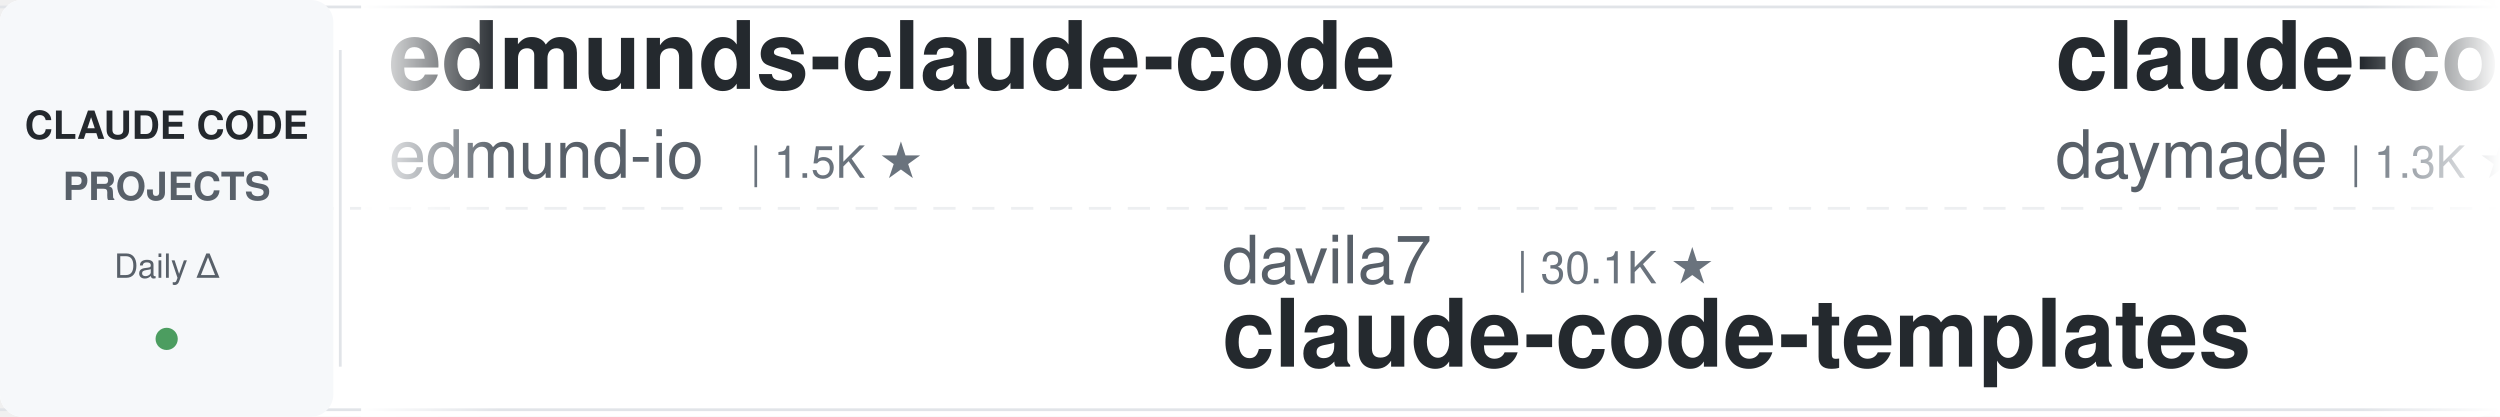
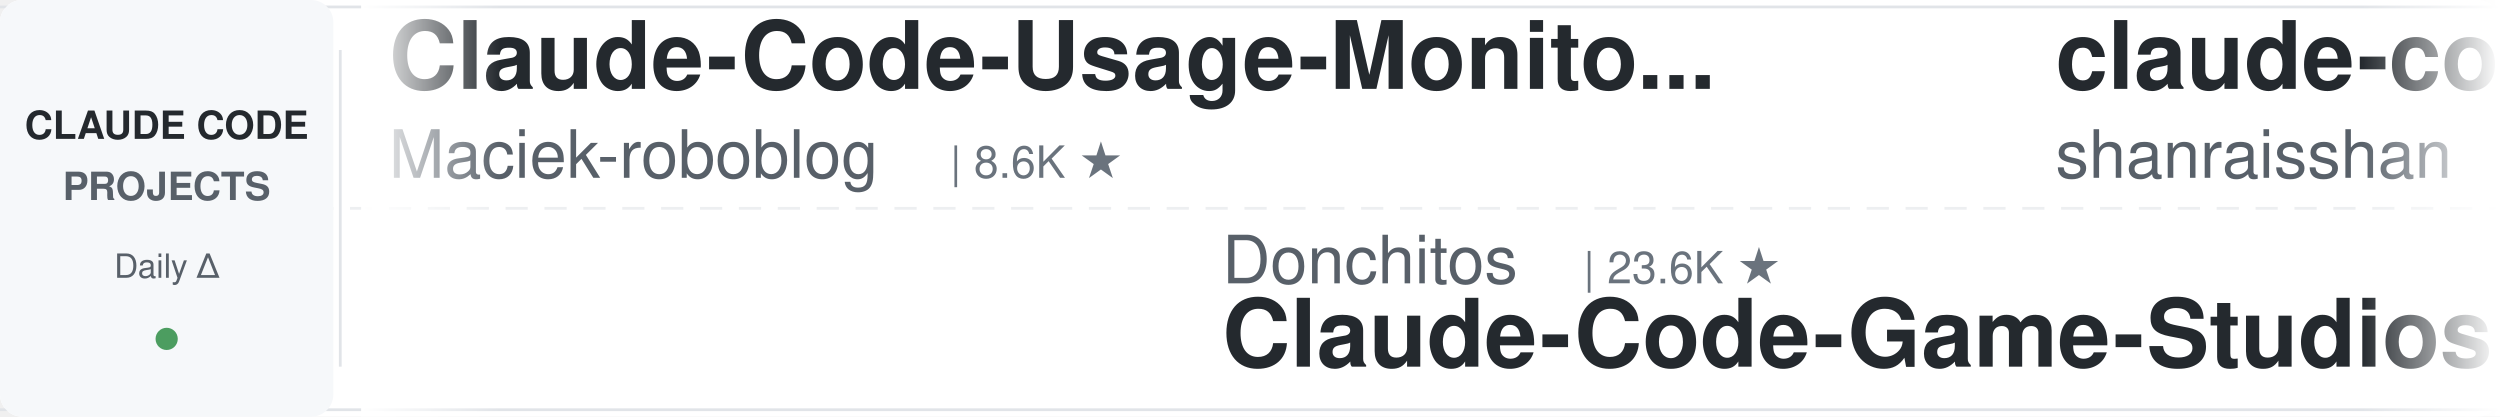
<svg xmlns="http://www.w3.org/2000/svg" width="900" height="150">
  <defs>
    <linearGradient id="leftFade" x1="0%" y1="0%" x2="100%" y2="0%">
      <stop offset="0%" style="stop-color:#ffffff;stop-opacity:1" />
      <stop offset="100%" style="stop-color:#ffffff;stop-opacity:0" />
    </linearGradient>
    <linearGradient id="rightFade" x1="0%" y1="0%" x2="100%" y2="0%">
      <stop offset="0%" style="stop-color:#ffffff;stop-opacity:0" />
      <stop offset="100%" style="stop-color:#ffffff;stop-opacity:1" />
    </linearGradient>
  </defs>
  <rect width="900" height="150" fill="#ffffff" rx="8" />
  <rect x="0" y="2" width="900" height="1" fill="#e1e4e8" />
  <rect x="0" y="147" width="900" height="1" fill="#e1e4e8" />
  <line x1="0" y1="75" x2="900" y2="75" stroke="#e1e4e8" stroke-width="1" stroke-dasharray="8 6" opacity="0.6" />
  <rect x="0" y="0" width="120" height="150" fill="#f6f8fa" rx="8" />
  <text x="60" y="50" font-family="-apple-system, BlinkMacSystemFont, 'Segoe UI', Helvetica, Arial, sans-serif" font-size="14" font-weight="600" fill="#24292e" text-anchor="middle">CLAUDE CODE</text>
  <text x="60" y="72" font-family="-apple-system, BlinkMacSystemFont, 'Segoe UI', Helvetica, Arial, sans-serif" font-size="14" font-weight="600" fill="#586069" text-anchor="middle">PROJECTS</text>
  <text x="60" y="100" font-family="-apple-system, BlinkMacSystemFont, 'Segoe UI', Helvetica, Arial, sans-serif" font-size="12" font-weight="500" fill="#586069" text-anchor="middle">Daily Δ</text>
  <circle cx="60" cy="122" r="4" fill="#22863a" opacity="0.8" />
  <rect x="122" y="18" width="1" height="114" fill="#e1e4e8" />
  <clipPath id="tickerClip">
    <rect x="130" y="0" width="770" height="150" />
  </clipPath>
  <g clip-path="url(#tickerClip)">
    <g id="tickerItems">
      <animateTransform attributeName="transform" attributeType="XML" type="translate" from="0 0" to="-3000 0" dur="54s" repeatCount="indefinite" />
      <g transform="translate(0, 0)">
-         <text x="140" y="32" font-family="-apple-system, BlinkMacSystemFont, 'Segoe UI', Helvetica, Arial, sans-serif" font-size="34" font-weight="600" fill="#24292e">edmunds-claude-code</text>
-         <text x="140" y="64" font-family="-apple-system, BlinkMacSystemFont, 'Segoe UI', Helvetica, Arial, sans-serif" font-size="24" font-weight="400" fill="#586069">edmund-io</text>
-         <text x="270" y="64" font-family="-apple-system, BlinkMacSystemFont, 'Segoe UI', Helvetica, Arial, sans-serif" font-size="16" font-weight="500" fill="#6a737d">| 1.5K ★</text>
+         <text x="140" y="32" font-family="-apple-system, BlinkMacSystemFont, 'Segoe UI', Helvetica, Arial, sans-serif" font-size="34" font-weight="600" fill="#24292e">Claude-Code-Usage-Monito...</text>
+         <text x="140" y="64" font-family="-apple-system, BlinkMacSystemFont, 'Segoe UI', Helvetica, Arial, sans-serif" font-size="24" font-weight="400" fill="#586069">Maciek-roboblog</text>
+         <text x="342" y="64" font-family="-apple-system, BlinkMacSystemFont, 'Segoe UI', Helvetica, Arial, sans-serif" font-size="16" font-weight="500" fill="#6a737d">| 8.6K ★</text>
      </g>
      <g transform="translate(300, 0)">
-         <text x="140" y="102" font-family="-apple-system, BlinkMacSystemFont, 'Segoe UI', Helvetica, Arial, sans-serif" font-size="24" font-weight="400" fill="#586069">davila7</text>
-         <text x="246" y="102" font-family="-apple-system, BlinkMacSystemFont, 'Segoe UI', Helvetica, Arial, sans-serif" font-size="16" font-weight="500" fill="#6a737d">| 30.1K ★</text>
-         <text x="140" y="132" font-family="-apple-system, BlinkMacSystemFont, 'Segoe UI', Helvetica, Arial, sans-serif" font-size="34" font-weight="600" fill="#24292e">claude-code-templates</text>
+         <text x="140" y="102" font-family="-apple-system, BlinkMacSystemFont, 'Segoe UI', Helvetica, Arial, sans-serif" font-size="24" font-weight="400" fill="#586069">Donchitos</text>
+         <text x="270" y="102" font-family="-apple-system, BlinkMacSystemFont, 'Segoe UI', Helvetica, Arial, sans-serif" font-size="16" font-weight="500" fill="#6a737d">| 23.6K ★</text>
+         <text x="140" y="132" font-family="-apple-system, BlinkMacSystemFont, 'Segoe UI', Helvetica, Arial, sans-serif" font-size="34" font-weight="600" fill="#24292e">Claude-Code-Game-Studios</text>
      </g>
      <g transform="translate(600, 0)">
-         <text x="140" y="32" font-family="-apple-system, BlinkMacSystemFont, 'Segoe UI', Helvetica, Arial, sans-serif" font-size="34" font-weight="600" fill="#24292e">claude-code-skills</text>
-         <text x="140" y="64" font-family="-apple-system, BlinkMacSystemFont, 'Segoe UI', Helvetica, Arial, sans-serif" font-size="24" font-weight="400" fill="#586069">daymade</text>
-         <text x="246" y="64" font-family="-apple-system, BlinkMacSystemFont, 'Segoe UI', Helvetica, Arial, sans-serif" font-size="16" font-weight="500" fill="#6a737d">| 1.3K ★</text>
+         <text x="140" y="32" font-family="-apple-system, BlinkMacSystemFont, 'Segoe UI', Helvetica, Arial, sans-serif" font-size="34" font-weight="600" fill="#24292e">claude-code-best-practic...</text>
+         <text x="140" y="64" font-family="-apple-system, BlinkMacSystemFont, 'Segoe UI', Helvetica, Arial, sans-serif" font-size="24" font-weight="400" fill="#586069">shanraisshan</text>
+         <text x="306" y="64" font-family="-apple-system, BlinkMacSystemFont, 'Segoe UI', Helvetica, Arial, sans-serif" font-size="16" font-weight="500" fill="#6a737d">| 63.9K ★</text>
      </g>
      <g transform="translate(900, 0)">
-         <text x="140" y="102" font-family="-apple-system, BlinkMacSystemFont, 'Segoe UI', Helvetica, Arial, sans-serif" font-size="24" font-weight="400" fill="#586069">pedrohcgs</text>
-         <text x="270" y="102" font-family="-apple-system, BlinkMacSystemFont, 'Segoe UI', Helvetica, Arial, sans-serif" font-size="16" font-weight="500" fill="#6a737d">| 1.4K ★</text>
-         <text x="140" y="132" font-family="-apple-system, BlinkMacSystemFont, 'Segoe UI', Helvetica, Arial, sans-serif" font-size="34" font-weight="600" fill="#24292e">claude-code-my-workflow</text>
+         <text x="140" y="102" font-family="-apple-system, BlinkMacSystemFont, 'Segoe UI', Helvetica, Arial, sans-serif" font-size="24" font-weight="400" fill="#586069">RichardAtCT</text>
+         <text x="294" y="102" font-family="-apple-system, BlinkMacSystemFont, 'Segoe UI', Helvetica, Arial, sans-serif" font-size="16" font-weight="500" fill="#6a737d">| 2.7K ★</text>
+         <text x="140" y="132" font-family="-apple-system, BlinkMacSystemFont, 'Segoe UI', Helvetica, Arial, sans-serif" font-size="34" font-weight="600" fill="#24292e">claude-code-telegram</text>
      </g>
      <g transform="translate(1200, 0)">
-         <text x="140" y="32" font-family="-apple-system, BlinkMacSystemFont, 'Segoe UI', Helvetica, Arial, sans-serif" font-size="34" font-weight="600" fill="#24292e">my-claude-code-setup</text>
-         <text x="140" y="64" font-family="-apple-system, BlinkMacSystemFont, 'Segoe UI', Helvetica, Arial, sans-serif" font-size="24" font-weight="400" fill="#586069">centminmod</text>
-         <text x="282" y="64" font-family="-apple-system, BlinkMacSystemFont, 'Segoe UI', Helvetica, Arial, sans-serif" font-size="16" font-weight="500" fill="#6a737d">| 2.5K ★</text>
+         <text x="140" y="32" font-family="-apple-system, BlinkMacSystemFont, 'Segoe UI', Helvetica, Arial, sans-serif" font-size="34" font-weight="600" fill="#24292e">claude-code-workflows</text>
+         <text x="140" y="64" font-family="-apple-system, BlinkMacSystemFont, 'Segoe UI', Helvetica, Arial, sans-serif" font-size="24" font-weight="400" fill="#586069">OneRedOak</text>
+         <text x="270" y="64" font-family="-apple-system, BlinkMacSystemFont, 'Segoe UI', Helvetica, Arial, sans-serif" font-size="16" font-weight="500" fill="#6a737d">| 3.9K ★</text>
      </g>
      <g transform="translate(1500, 0)">
-         <text x="140" y="102" font-family="-apple-system, BlinkMacSystemFont, 'Segoe UI', Helvetica, Arial, sans-serif" font-size="24" font-weight="400" fill="#586069">hangsman</text>
-         <text x="258" y="102" font-family="-apple-system, BlinkMacSystemFont, 'Segoe UI', Helvetica, Arial, sans-serif" font-size="16" font-weight="500" fill="#6a737d">| 790 ★</text>
-         <text x="140" y="132" font-family="-apple-system, BlinkMacSystemFont, 'Segoe UI', Helvetica, Arial, sans-serif" font-size="34" font-weight="600" fill="#24292e">claude-code-source</text>
+         <text x="140" y="102" font-family="-apple-system, BlinkMacSystemFont, 'Segoe UI', Helvetica, Arial, sans-serif" font-size="24" font-weight="400" fill="#586069">LING71671</text>
+         <text x="270" y="102" font-family="-apple-system, BlinkMacSystemFont, 'Segoe UI', Helvetica, Arial, sans-serif" font-size="16" font-weight="500" fill="#6a737d">| 932 ★</text>
+         <text x="140" y="132" font-family="-apple-system, BlinkMacSystemFont, 'Segoe UI', Helvetica, Arial, sans-serif" font-size="34" font-weight="600" fill="#24292e">Open-ClaudeCode</text>
      </g>
      <g transform="translate(1800, 0)">
-         <text x="140" y="32" font-family="-apple-system, BlinkMacSystemFont, 'Segoe UI', Helvetica, Arial, sans-serif" font-size="34" font-weight="600" fill="#24292e">awesome-claude-code-suba...</text>
-         <text x="140" y="64" font-family="-apple-system, BlinkMacSystemFont, 'Segoe UI', Helvetica, Arial, sans-serif" font-size="24" font-weight="400" fill="#586069">VoltAgent</text>
-         <text x="270" y="64" font-family="-apple-system, BlinkMacSystemFont, 'Segoe UI', Helvetica, Arial, sans-serif" font-size="16" font-weight="500" fill="#6a737d">| 24.0K ★</text>
+         <text x="140" y="32" font-family="-apple-system, BlinkMacSystemFont, 'Segoe UI', Helvetica, Arial, sans-serif" font-size="34" font-weight="600" fill="#24292e">claude-code-infrastructu...</text>
+         <text x="140" y="64" font-family="-apple-system, BlinkMacSystemFont, 'Segoe UI', Helvetica, Arial, sans-serif" font-size="24" font-weight="400" fill="#586069">diet103</text>
+         <text x="246" y="64" font-family="-apple-system, BlinkMacSystemFont, 'Segoe UI', Helvetica, Arial, sans-serif" font-size="16" font-weight="500" fill="#6a737d">| 10.0K ★</text>
      </g>
      <g transform="translate(2100, 0)">
-         <text x="140" y="102" font-family="-apple-system, BlinkMacSystemFont, 'Segoe UI', Helvetica, Arial, sans-serif" font-size="24" font-weight="400" fill="#586069">musistudio</text>
-         <text x="282" y="102" font-family="-apple-system, BlinkMacSystemFont, 'Segoe UI', Helvetica, Arial, sans-serif" font-size="16" font-weight="500" fill="#6a737d">| 36.4K ★</text>
-         <text x="140" y="132" font-family="-apple-system, BlinkMacSystemFont, 'Segoe UI', Helvetica, Arial, sans-serif" font-size="34" font-weight="600" fill="#24292e">claude-code-router</text>
+         <text x="140" y="102" font-family="-apple-system, BlinkMacSystemFont, 'Segoe UI', Helvetica, Arial, sans-serif" font-size="24" font-weight="400" fill="#586069">FlorianBruniaux</text>
+         <text x="342" y="102" font-family="-apple-system, BlinkMacSystemFont, 'Segoe UI', Helvetica, Arial, sans-serif" font-size="16" font-weight="500" fill="#6a737d">| 5.6K ★</text>
+         <text x="140" y="132" font-family="-apple-system, BlinkMacSystemFont, 'Segoe UI', Helvetica, Arial, sans-serif" font-size="34" font-weight="600" fill="#24292e">claude-code-ultimate-gui...</text>
      </g>
      <g transform="translate(2400, 0)">
-         <text x="140" y="32" font-family="-apple-system, BlinkMacSystemFont, 'Segoe UI', Helvetica, Arial, sans-serif" font-size="34" font-weight="600" fill="#24292e">claude-code-harness</text>
-         <text x="140" y="64" font-family="-apple-system, BlinkMacSystemFont, 'Segoe UI', Helvetica, Arial, sans-serif" font-size="24" font-weight="400" fill="#586069">Chachamaru127</text>
-         <text x="318" y="64" font-family="-apple-system, BlinkMacSystemFont, 'Segoe UI', Helvetica, Arial, sans-serif" font-size="16" font-weight="500" fill="#6a737d">| 3.0K ★</text>
+         <text x="140" y="32" font-family="-apple-system, BlinkMacSystemFont, 'Segoe UI', Helvetica, Arial, sans-serif" font-size="34" font-weight="600" fill="#24292e">awesome-claude-code-tool...</text>
+         <text x="140" y="64" font-family="-apple-system, BlinkMacSystemFont, 'Segoe UI', Helvetica, Arial, sans-serif" font-size="24" font-weight="400" fill="#586069">rohitg00</text>
+         <text x="258" y="64" font-family="-apple-system, BlinkMacSystemFont, 'Segoe UI', Helvetica, Arial, sans-serif" font-size="16" font-weight="500" fill="#6a737d">| 2.4K ★</text>
      </g>
      <g transform="translate(2700, 0)">
-         <text x="140" y="102" font-family="-apple-system, BlinkMacSystemFont, 'Segoe UI', Helvetica, Arial, sans-serif" font-size="24" font-weight="400" fill="#586069">kodu-ai</text>
-         <text x="246" y="102" font-family="-apple-system, BlinkMacSystemFont, 'Segoe UI', Helvetica, Arial, sans-serif" font-size="16" font-weight="500" fill="#6a737d">| 5.2K ★</text>
-         <text x="140" y="132" font-family="-apple-system, BlinkMacSystemFont, 'Segoe UI', Helvetica, Arial, sans-serif" font-size="34" font-weight="600" fill="#24292e">claude-coder</text>
+         <text x="140" y="102" font-family="-apple-system, BlinkMacSystemFont, 'Segoe UI', Helvetica, Arial, sans-serif" font-size="24" font-weight="400" fill="#586069">ykdojo</text>
+         <text x="234" y="102" font-family="-apple-system, BlinkMacSystemFont, 'Segoe UI', Helvetica, Arial, sans-serif" font-size="16" font-weight="500" fill="#6a737d">| 9.5K ★</text>
+         <text x="140" y="132" font-family="-apple-system, BlinkMacSystemFont, 'Segoe UI', Helvetica, Arial, sans-serif" font-size="34" font-weight="600" fill="#24292e">claude-code-tips</text>
      </g>
      <g transform="translate(3000, 0)">
-         <text x="140" y="32" font-family="-apple-system, BlinkMacSystemFont, 'Segoe UI', Helvetica, Arial, sans-serif" font-size="34" font-weight="600" fill="#24292e">edmunds-claude-code</text>
-         <text x="140" y="64" font-family="-apple-system, BlinkMacSystemFont, 'Segoe UI', Helvetica, Arial, sans-serif" font-size="24" font-weight="400" fill="#586069">edmund-io</text>
-         <text x="270" y="64" font-family="-apple-system, BlinkMacSystemFont, 'Segoe UI', Helvetica, Arial, sans-serif" font-size="16" font-weight="500" fill="#6a737d">| 1.5K ★</text>
+         <text x="140" y="32" font-family="-apple-system, BlinkMacSystemFont, 'Segoe UI', Helvetica, Arial, sans-serif" font-size="34" font-weight="600" fill="#24292e">Claude-Code-Usage-Monito...</text>
+         <text x="140" y="64" font-family="-apple-system, BlinkMacSystemFont, 'Segoe UI', Helvetica, Arial, sans-serif" font-size="24" font-weight="400" fill="#586069">Maciek-roboblog</text>
+         <text x="342" y="64" font-family="-apple-system, BlinkMacSystemFont, 'Segoe UI', Helvetica, Arial, sans-serif" font-size="16" font-weight="500" fill="#6a737d">| 8.6K ★</text>
      </g>
      <g transform="translate(3300, 0)">
-         <text x="140" y="102" font-family="-apple-system, BlinkMacSystemFont, 'Segoe UI', Helvetica, Arial, sans-serif" font-size="24" font-weight="400" fill="#586069">davila7</text>
-         <text x="246" y="102" font-family="-apple-system, BlinkMacSystemFont, 'Segoe UI', Helvetica, Arial, sans-serif" font-size="16" font-weight="500" fill="#6a737d">| 30.1K ★</text>
-         <text x="140" y="132" font-family="-apple-system, BlinkMacSystemFont, 'Segoe UI', Helvetica, Arial, sans-serif" font-size="34" font-weight="600" fill="#24292e">claude-code-templates</text>
+         <text x="140" y="102" font-family="-apple-system, BlinkMacSystemFont, 'Segoe UI', Helvetica, Arial, sans-serif" font-size="24" font-weight="400" fill="#586069">Donchitos</text>
+         <text x="270" y="102" font-family="-apple-system, BlinkMacSystemFont, 'Segoe UI', Helvetica, Arial, sans-serif" font-size="16" font-weight="500" fill="#6a737d">| 23.6K ★</text>
+         <text x="140" y="132" font-family="-apple-system, BlinkMacSystemFont, 'Segoe UI', Helvetica, Arial, sans-serif" font-size="34" font-weight="600" fill="#24292e">Claude-Code-Game-Studios</text>
      </g>
      <g transform="translate(3600, 0)">
-         <text x="140" y="32" font-family="-apple-system, BlinkMacSystemFont, 'Segoe UI', Helvetica, Arial, sans-serif" font-size="34" font-weight="600" fill="#24292e">claude-code-skills</text>
-         <text x="140" y="64" font-family="-apple-system, BlinkMacSystemFont, 'Segoe UI', Helvetica, Arial, sans-serif" font-size="24" font-weight="400" fill="#586069">daymade</text>
-         <text x="246" y="64" font-family="-apple-system, BlinkMacSystemFont, 'Segoe UI', Helvetica, Arial, sans-serif" font-size="16" font-weight="500" fill="#6a737d">| 1.3K ★</text>
+         <text x="140" y="32" font-family="-apple-system, BlinkMacSystemFont, 'Segoe UI', Helvetica, Arial, sans-serif" font-size="34" font-weight="600" fill="#24292e">claude-code-best-practic...</text>
+         <text x="140" y="64" font-family="-apple-system, BlinkMacSystemFont, 'Segoe UI', Helvetica, Arial, sans-serif" font-size="24" font-weight="400" fill="#586069">shanraisshan</text>
+         <text x="306" y="64" font-family="-apple-system, BlinkMacSystemFont, 'Segoe UI', Helvetica, Arial, sans-serif" font-size="16" font-weight="500" fill="#6a737d">| 63.9K ★</text>
      </g>
      <g transform="translate(3900, 0)">
-         <text x="140" y="102" font-family="-apple-system, BlinkMacSystemFont, 'Segoe UI', Helvetica, Arial, sans-serif" font-size="24" font-weight="400" fill="#586069">pedrohcgs</text>
-         <text x="270" y="102" font-family="-apple-system, BlinkMacSystemFont, 'Segoe UI', Helvetica, Arial, sans-serif" font-size="16" font-weight="500" fill="#6a737d">| 1.4K ★</text>
-         <text x="140" y="132" font-family="-apple-system, BlinkMacSystemFont, 'Segoe UI', Helvetica, Arial, sans-serif" font-size="34" font-weight="600" fill="#24292e">claude-code-my-workflow</text>
+         <text x="140" y="102" font-family="-apple-system, BlinkMacSystemFont, 'Segoe UI', Helvetica, Arial, sans-serif" font-size="24" font-weight="400" fill="#586069">RichardAtCT</text>
+         <text x="294" y="102" font-family="-apple-system, BlinkMacSystemFont, 'Segoe UI', Helvetica, Arial, sans-serif" font-size="16" font-weight="500" fill="#6a737d">| 2.7K ★</text>
+         <text x="140" y="132" font-family="-apple-system, BlinkMacSystemFont, 'Segoe UI', Helvetica, Arial, sans-serif" font-size="34" font-weight="600" fill="#24292e">claude-code-telegram</text>
      </g>
    </g>
  </g>
  <rect x="130" y="0" width="50" height="150" fill="url(#leftFade)" />
  <rect x="850" y="0" width="50" height="150" fill="url(#rightFade)" />
</svg>
